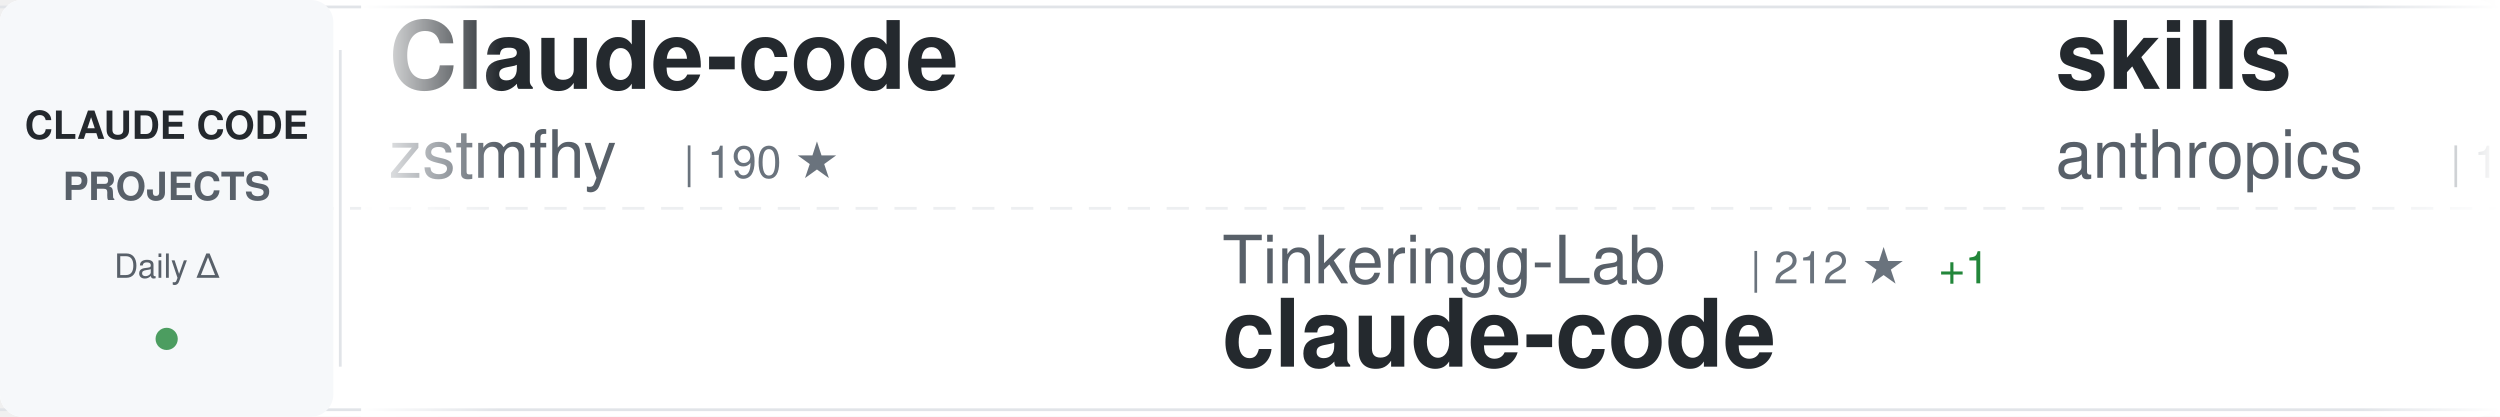
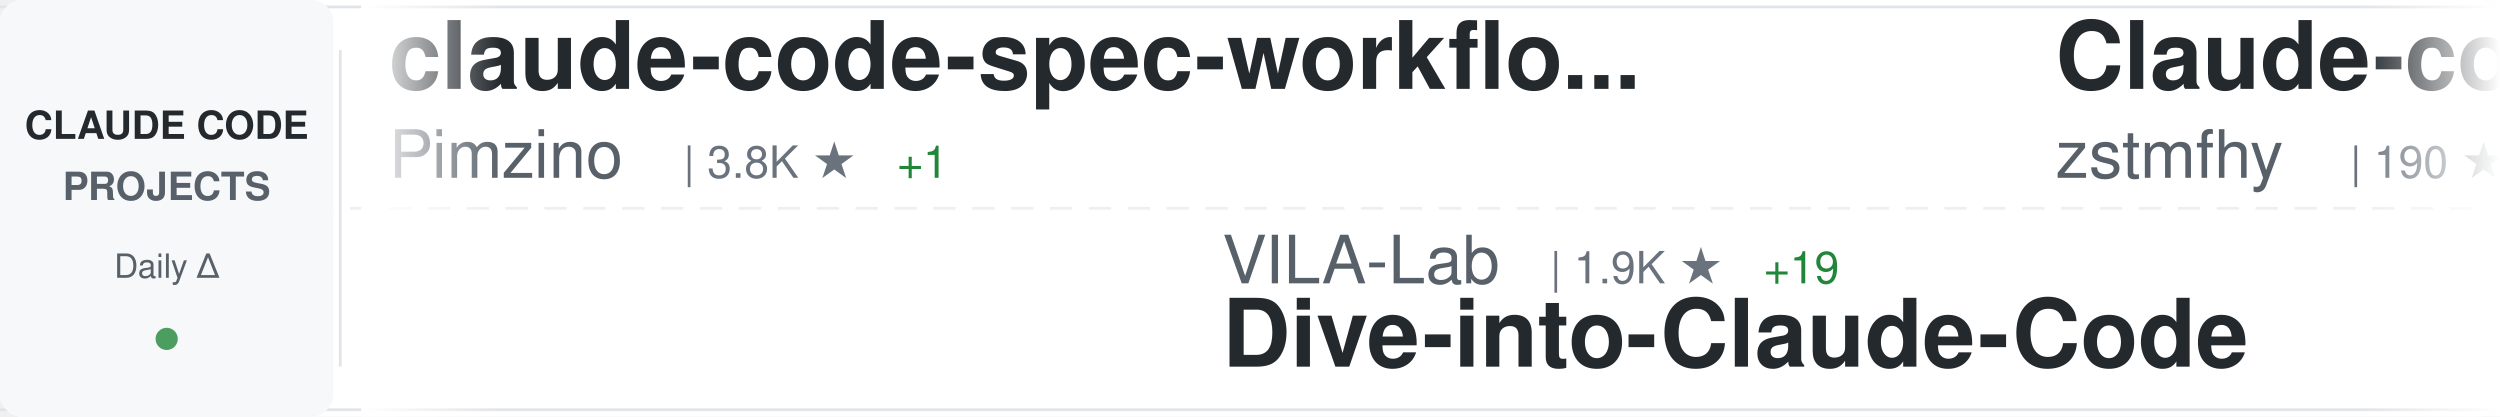
<svg xmlns="http://www.w3.org/2000/svg" width="900" height="150">
  <defs>
    <linearGradient id="awesomeLeftFade" x1="0%" y1="0%" x2="100%" y2="0%">
      <stop offset="0%" style="stop-color:#ffffff;stop-opacity:1" />
      <stop offset="100%" style="stop-color:#ffffff;stop-opacity:0" />
    </linearGradient>
    <linearGradient id="awesomeRightFade" x1="0%" y1="0%" x2="100%" y2="0%">
      <stop offset="0%" style="stop-color:#ffffff;stop-opacity:0" />
      <stop offset="100%" style="stop-color:#ffffff;stop-opacity:1" />
    </linearGradient>
  </defs>
  <rect width="900" height="150" fill="#ffffff" rx="8" />
  <rect x="0" y="2" width="900" height="1" fill="#e1e4e8" />
  <rect x="0" y="147" width="900" height="1" fill="#e1e4e8" />
  <line x1="0" y1="75" x2="900" y2="75" stroke="#e1e4e8" stroke-width="1" stroke-dasharray="8 6" opacity="0.6" />
  <rect x="0" y="0" width="120" height="150" fill="#f6f8fa" rx="8" />
  <text x="60" y="50" font-family="-apple-system, BlinkMacSystemFont, 'Segoe UI', Helvetica, Arial, sans-serif" font-size="14" font-weight="600" fill="#24292e" text-anchor="middle">CLAUDE CODE</text>
  <text x="60" y="72" font-family="-apple-system, BlinkMacSystemFont, 'Segoe UI', Helvetica, Arial, sans-serif" font-size="14" font-weight="600" fill="#586069" text-anchor="middle">PROJECTS</text>
  <text x="60" y="100" font-family="-apple-system, BlinkMacSystemFont, 'Segoe UI', Helvetica, Arial, sans-serif" font-size="12" font-weight="500" fill="#586069" text-anchor="middle">Daily Δ</text>
  <circle cx="60" cy="122" r="4" fill="#22863a" opacity="0.8" />
  <rect x="122" y="18" width="1" height="114" fill="#e1e4e8" />
  <clipPath id="awesomeTickerClip">
    <rect x="130" y="0" width="770" height="150" />
  </clipPath>
  <g clip-path="url(#awesomeTickerClip)">
    <g id="awesomeTickerItems">
      <animateTransform attributeName="transform" attributeType="XML" type="translate" from="0 0" to="-3000 0" dur="54s" repeatCount="indefinite" />
      <g transform="translate(0, 0)">
+         <text x="140" y="32" font-family="-apple-system, BlinkMacSystemFont, 'Segoe UI', Helvetica, Arial, sans-serif" font-size="34" font-weight="600" fill="#24292e">claude-code-spec-workflo...</text>
+         <text x="140" y="64" font-family="-apple-system, BlinkMacSystemFont, 'Segoe UI', Helvetica, Arial, sans-serif" font-size="24" font-weight="400" fill="#586069">Pimzino</text>
+         <text x="246" y="64" font-family="-apple-system, BlinkMacSystemFont, 'Segoe UI', Helvetica, Arial, sans-serif" font-size="16" font-weight="500" fill="#6a737d">| 3.8K ★</text>
+         <text x="323" y="64" font-family="-apple-system, BlinkMacSystemFont, 'Segoe UI', Helvetica, Arial, sans-serif" font-size="16" font-weight="500" fill="#22863a"> +1</text>
+       </g>
+       <g transform="translate(300, 0)">
+         <text x="140" y="102" font-family="-apple-system, BlinkMacSystemFont, 'Segoe UI', Helvetica, Arial, sans-serif" font-size="24" font-weight="400" fill="#586069">VILA-Lab</text>
+         <text x="258" y="102" font-family="-apple-system, BlinkMacSystemFont, 'Segoe UI', Helvetica, Arial, sans-serif" font-size="16" font-weight="500" fill="#6a737d">| 1.9K ★</text>
+         <text x="335" y="102" font-family="-apple-system, BlinkMacSystemFont, 'Segoe UI', Helvetica, Arial, sans-serif" font-size="16" font-weight="500" fill="#22863a"> +19</text>
+         <text x="140" y="132" font-family="-apple-system, BlinkMacSystemFont, 'Segoe UI', Helvetica, Arial, sans-serif" font-size="34" font-weight="600" fill="#24292e">Dive-into-Claude-Code</text>
+       </g>
+       <g transform="translate(600, 0)">
        <text x="140" y="32" font-family="-apple-system, BlinkMacSystemFont, 'Segoe UI', Helvetica, Arial, sans-serif" font-size="34" font-weight="600" fill="#24292e">Claude-code</text>
        <text x="140" y="64" font-family="-apple-system, BlinkMacSystemFont, 'Segoe UI', Helvetica, Arial, sans-serif" font-size="24" font-weight="400" fill="#586069">zstmfhy</text>
        <text x="246" y="64" font-family="-apple-system, BlinkMacSystemFont, 'Segoe UI', Helvetica, Arial, sans-serif" font-size="16" font-weight="500" fill="#6a737d">| 190 ★</text>
      </g>
-       <g transform="translate(300, 0)">
-         <text x="140" y="102" font-family="-apple-system, BlinkMacSystemFont, 'Segoe UI', Helvetica, Arial, sans-serif" font-size="24" font-weight="400" fill="#586069">Tinkeringg-Lab</text>
-         <text x="330" y="102" font-family="-apple-system, BlinkMacSystemFont, 'Segoe UI', Helvetica, Arial, sans-serif" font-size="16" font-weight="500" fill="#6a737d">| 212 ★</text>
-         <text x="398" y="102" font-family="-apple-system, BlinkMacSystemFont, 'Segoe UI', Helvetica, Arial, sans-serif" font-size="16" font-weight="500" fill="#22863a"> +1</text>
-         <text x="140" y="132" font-family="-apple-system, BlinkMacSystemFont, 'Segoe UI', Helvetica, Arial, sans-serif" font-size="34" font-weight="600" fill="#24292e">claude-code</text>
-       </g>
-       <g transform="translate(600, 0)">
-         <text x="140" y="32" font-family="-apple-system, BlinkMacSystemFont, 'Segoe UI', Helvetica, Arial, sans-serif" font-size="34" font-weight="600" fill="#24292e">skills</text>
-         <text x="140" y="64" font-family="-apple-system, BlinkMacSystemFont, 'Segoe UI', Helvetica, Arial, sans-serif" font-size="24" font-weight="400" fill="#586069">anthropics</text>
-         <text x="282" y="64" font-family="-apple-system, BlinkMacSystemFont, 'Segoe UI', Helvetica, Arial, sans-serif" font-size="16" font-weight="500" fill="#6a737d">| 160.4K ★</text>
-         <text x="377" y="64" font-family="-apple-system, BlinkMacSystemFont, 'Segoe UI', Helvetica, Arial, sans-serif" font-size="16" font-weight="500" fill="#22863a"> +248</text>
-       </g>
      <g transform="translate(900, 0)">
-         <text x="140" y="102" font-family="-apple-system, BlinkMacSystemFont, 'Segoe UI', Helvetica, Arial, sans-serif" font-size="24" font-weight="400" fill="#586069">anthropics</text>
-         <text x="282" y="102" font-family="-apple-system, BlinkMacSystemFont, 'Segoe UI', Helvetica, Arial, sans-serif" font-size="16" font-weight="500" fill="#6a737d">| 5.5K ★</text>
-         <text x="359" y="102" font-family="-apple-system, BlinkMacSystemFont, 'Segoe UI', Helvetica, Arial, sans-serif" font-size="16" font-weight="500" fill="#22863a"> +4</text>
-         <text x="140" y="132" font-family="-apple-system, BlinkMacSystemFont, 'Segoe UI', Helvetica, Arial, sans-serif" font-size="34" font-weight="600" fill="#24292e">claude-code-security-rev...</text>
+         <text x="140" y="102" font-family="-apple-system, BlinkMacSystemFont, 'Segoe UI', Helvetica, Arial, sans-serif" font-size="24" font-weight="400" fill="#586069">affaan-m</text>
+         <text x="258" y="102" font-family="-apple-system, BlinkMacSystemFont, 'Segoe UI', Helvetica, Arial, sans-serif" font-size="16" font-weight="500" fill="#6a737d">| 228.7K ★</text>
+         <text x="353" y="102" font-family="-apple-system, BlinkMacSystemFont, 'Segoe UI', Helvetica, Arial, sans-serif" font-size="16" font-weight="500" fill="#22863a"> +379</text>
+         <text x="140" y="132" font-family="-apple-system, BlinkMacSystemFont, 'Segoe UI', Helvetica, Arial, sans-serif" font-size="34" font-weight="600" fill="#24292e">ECC</text>
      </g>
      <g transform="translate(1200, 0)">
-         <text x="140" y="32" font-family="-apple-system, BlinkMacSystemFont, 'Segoe UI', Helvetica, Arial, sans-serif" font-size="34" font-weight="600" fill="#24292e">claude-code-book</text>
-         <text x="140" y="64" font-family="-apple-system, BlinkMacSystemFont, 'Segoe UI', Helvetica, Arial, sans-serif" font-size="24" font-weight="400" fill="#586069">lintsinghua</text>
-         <text x="294" y="64" font-family="-apple-system, BlinkMacSystemFont, 'Segoe UI', Helvetica, Arial, sans-serif" font-size="16" font-weight="500" fill="#6a737d">| 3.9K ★</text>
-         <text x="371" y="64" font-family="-apple-system, BlinkMacSystemFont, 'Segoe UI', Helvetica, Arial, sans-serif" font-size="16" font-weight="500" fill="#22863a"> +3</text>
+         <text x="140" y="32" font-family="-apple-system, BlinkMacSystemFont, 'Segoe UI', Helvetica, Arial, sans-serif" font-size="34" font-weight="600" fill="#24292e">ClaudeCode</text>
+         <text x="140" y="64" font-family="-apple-system, BlinkMacSystemFont, 'Segoe UI', Helvetica, Arial, sans-serif" font-size="24" font-weight="400" fill="#586069">guanshan</text>
+         <text x="258" y="64" font-family="-apple-system, BlinkMacSystemFont, 'Segoe UI', Helvetica, Arial, sans-serif" font-size="16" font-weight="500" fill="#6a737d">| 61 ★</text>
      </g>
      <g transform="translate(1500, 0)">
-         <text x="140" y="102" font-family="-apple-system, BlinkMacSystemFont, 'Segoe UI', Helvetica, Arial, sans-serif" font-size="24" font-weight="400" fill="#586069">tanbiralam</text>
-         <text x="282" y="102" font-family="-apple-system, BlinkMacSystemFont, 'Segoe UI', Helvetica, Arial, sans-serif" font-size="16" font-weight="500" fill="#6a737d">| 2.0K ★</text>
-         <text x="359" y="102" font-family="-apple-system, BlinkMacSystemFont, 'Segoe UI', Helvetica, Arial, sans-serif" font-size="16" font-weight="500" fill="#22863a"> +2</text>
-         <text x="140" y="132" font-family="-apple-system, BlinkMacSystemFont, 'Segoe UI', Helvetica, Arial, sans-serif" font-size="34" font-weight="600" fill="#24292e">claude-code</text>
+         <text x="140" y="102" font-family="-apple-system, BlinkMacSystemFont, 'Segoe UI', Helvetica, Arial, sans-serif" font-size="24" font-weight="400" fill="#586069">carlvellotti</text>
+         <text x="306" y="102" font-family="-apple-system, BlinkMacSystemFont, 'Segoe UI', Helvetica, Arial, sans-serif" font-size="16" font-weight="500" fill="#6a737d">| 2.1K ★</text>
+         <text x="140" y="132" font-family="-apple-system, BlinkMacSystemFont, 'Segoe UI', Helvetica, Arial, sans-serif" font-size="34" font-weight="600" fill="#24292e">claude-code-pm-course</text>
      </g>
      <g transform="translate(1800, 0)">
-         <text x="140" y="32" font-family="-apple-system, BlinkMacSystemFont, 'Segoe UI', Helvetica, Arial, sans-serif" font-size="34" font-weight="600" fill="#24292e">claude-code-sourcemap</text>
-         <text x="140" y="64" font-family="-apple-system, BlinkMacSystemFont, 'Segoe UI', Helvetica, Arial, sans-serif" font-size="24" font-weight="400" fill="#586069">ChinaSiro</text>
-         <text x="270" y="64" font-family="-apple-system, BlinkMacSystemFont, 'Segoe UI', Helvetica, Arial, sans-serif" font-size="16" font-weight="500" fill="#6a737d">| 9.5K ★</text>
-         <text x="347" y="64" font-family="-apple-system, BlinkMacSystemFont, 'Segoe UI', Helvetica, Arial, sans-serif" font-size="16" font-weight="500" fill="#22863a"> +4</text>
+         <text x="140" y="32" font-family="-apple-system, BlinkMacSystemFont, 'Segoe UI', Helvetica, Arial, sans-serif" font-size="34" font-weight="600" fill="#24292e">claude-code-ultimate-gui...</text>
+         <text x="140" y="64" font-family="-apple-system, BlinkMacSystemFont, 'Segoe UI', Helvetica, Arial, sans-serif" font-size="24" font-weight="400" fill="#586069">FlorianBruniaux</text>
+         <text x="342" y="64" font-family="-apple-system, BlinkMacSystemFont, 'Segoe UI', Helvetica, Arial, sans-serif" font-size="16" font-weight="500" fill="#6a737d">| 5.4K ★</text>
+         <text x="419" y="64" font-family="-apple-system, BlinkMacSystemFont, 'Segoe UI', Helvetica, Arial, sans-serif" font-size="16" font-weight="500" fill="#22863a"> +10</text>
      </g>
      <g transform="translate(2100, 0)">
-         <text x="140" y="102" font-family="-apple-system, BlinkMacSystemFont, 'Segoe UI', Helvetica, Arial, sans-serif" font-size="24" font-weight="400" fill="#586069">ChrisWiles</text>
-         <text x="282" y="102" font-family="-apple-system, BlinkMacSystemFont, 'Segoe UI', Helvetica, Arial, sans-serif" font-size="16" font-weight="500" fill="#6a737d">| 6.0K ★</text>
-         <text x="359" y="102" font-family="-apple-system, BlinkMacSystemFont, 'Segoe UI', Helvetica, Arial, sans-serif" font-size="16" font-weight="500" fill="#22863a"> +1</text>
-         <text x="140" y="132" font-family="-apple-system, BlinkMacSystemFont, 'Segoe UI', Helvetica, Arial, sans-serif" font-size="34" font-weight="600" fill="#24292e">claude-code-showcase</text>
+         <text x="140" y="102" font-family="-apple-system, BlinkMacSystemFont, 'Segoe UI', Helvetica, Arial, sans-serif" font-size="24" font-weight="400" fill="#586069">repowise-dev</text>
+         <text x="306" y="102" font-family="-apple-system, BlinkMacSystemFont, 'Segoe UI', Helvetica, Arial, sans-serif" font-size="16" font-weight="500" fill="#6a737d">| 1.2K ★</text>
+         <text x="383" y="102" font-family="-apple-system, BlinkMacSystemFont, 'Segoe UI', Helvetica, Arial, sans-serif" font-size="16" font-weight="500" fill="#22863a"> +1</text>
+         <text x="140" y="132" font-family="-apple-system, BlinkMacSystemFont, 'Segoe UI', Helvetica, Arial, sans-serif" font-size="34" font-weight="600" fill="#24292e">claude-code-prompts</text>
      </g>
      <g transform="translate(2400, 0)">
-         <text x="140" y="32" font-family="-apple-system, BlinkMacSystemFont, 'Segoe UI', Helvetica, Arial, sans-serif" font-size="34" font-weight="600" fill="#24292e">claude-code</text>
-         <text x="140" y="64" font-family="-apple-system, BlinkMacSystemFont, 'Segoe UI', Helvetica, Arial, sans-serif" font-size="24" font-weight="400" fill="#586069">mehmoodosman</text>
-         <text x="306" y="64" font-family="-apple-system, BlinkMacSystemFont, 'Segoe UI', Helvetica, Arial, sans-serif" font-size="16" font-weight="500" fill="#6a737d">| 170 ★</text>
+         <text x="140" y="32" font-family="-apple-system, BlinkMacSystemFont, 'Segoe UI', Helvetica, Arial, sans-serif" font-size="34" font-weight="600" fill="#24292e">Open-ClaudeCode</text>
+         <text x="140" y="64" font-family="-apple-system, BlinkMacSystemFont, 'Segoe UI', Helvetica, Arial, sans-serif" font-size="24" font-weight="400" fill="#586069">LING71671</text>
+         <text x="270" y="64" font-family="-apple-system, BlinkMacSystemFont, 'Segoe UI', Helvetica, Arial, sans-serif" font-size="16" font-weight="500" fill="#6a737d">| 914 ★</text>
+         <text x="338" y="64" font-family="-apple-system, BlinkMacSystemFont, 'Segoe UI', Helvetica, Arial, sans-serif" font-size="16" font-weight="500" fill="#22863a"> +1</text>
      </g>
      <g transform="translate(2700, 0)">
-         <text x="140" y="102" font-family="-apple-system, BlinkMacSystemFont, 'Segoe UI', Helvetica, Arial, sans-serif" font-size="24" font-weight="400" fill="#586069">liuup</text>
-         <text x="222" y="102" font-family="-apple-system, BlinkMacSystemFont, 'Segoe UI', Helvetica, Arial, sans-serif" font-size="16" font-weight="500" fill="#6a737d">| 3.5K ★</text>
-         <text x="299" y="102" font-family="-apple-system, BlinkMacSystemFont, 'Segoe UI', Helvetica, Arial, sans-serif" font-size="16" font-weight="500" fill="#22863a"> +5</text>
-         <text x="140" y="132" font-family="-apple-system, BlinkMacSystemFont, 'Segoe UI', Helvetica, Arial, sans-serif" font-size="34" font-weight="600" fill="#24292e">claude-code-analysis</text>
+         <text x="140" y="102" font-family="-apple-system, BlinkMacSystemFont, 'Segoe UI', Helvetica, Arial, sans-serif" font-size="24" font-weight="400" fill="#586069">alirezarezvani</text>
+         <text x="330" y="102" font-family="-apple-system, BlinkMacSystemFont, 'Segoe UI', Helvetica, Arial, sans-serif" font-size="16" font-weight="500" fill="#6a737d">| 22.3K ★</text>
+         <text x="416" y="102" font-family="-apple-system, BlinkMacSystemFont, 'Segoe UI', Helvetica, Arial, sans-serif" font-size="16" font-weight="500" fill="#22863a"> +132</text>
+         <text x="140" y="132" font-family="-apple-system, BlinkMacSystemFont, 'Segoe UI', Helvetica, Arial, sans-serif" font-size="34" font-weight="600" fill="#24292e">claude-skills</text>
      </g>
      <g transform="translate(3000, 0)">
+         <text x="140" y="32" font-family="-apple-system, BlinkMacSystemFont, 'Segoe UI', Helvetica, Arial, sans-serif" font-size="34" font-weight="600" fill="#24292e">claude-code-spec-workflo...</text>
+         <text x="140" y="64" font-family="-apple-system, BlinkMacSystemFont, 'Segoe UI', Helvetica, Arial, sans-serif" font-size="24" font-weight="400" fill="#586069">Pimzino</text>
+         <text x="246" y="64" font-family="-apple-system, BlinkMacSystemFont, 'Segoe UI', Helvetica, Arial, sans-serif" font-size="16" font-weight="500" fill="#6a737d">| 3.8K ★</text>
+         <text x="323" y="64" font-family="-apple-system, BlinkMacSystemFont, 'Segoe UI', Helvetica, Arial, sans-serif" font-size="16" font-weight="500" fill="#22863a"> +1</text>
+       </g>
+       <g transform="translate(3300, 0)">
+         <text x="140" y="102" font-family="-apple-system, BlinkMacSystemFont, 'Segoe UI', Helvetica, Arial, sans-serif" font-size="24" font-weight="400" fill="#586069">VILA-Lab</text>
+         <text x="258" y="102" font-family="-apple-system, BlinkMacSystemFont, 'Segoe UI', Helvetica, Arial, sans-serif" font-size="16" font-weight="500" fill="#6a737d">| 1.9K ★</text>
+         <text x="335" y="102" font-family="-apple-system, BlinkMacSystemFont, 'Segoe UI', Helvetica, Arial, sans-serif" font-size="16" font-weight="500" fill="#22863a"> +19</text>
+         <text x="140" y="132" font-family="-apple-system, BlinkMacSystemFont, 'Segoe UI', Helvetica, Arial, sans-serif" font-size="34" font-weight="600" fill="#24292e">Dive-into-Claude-Code</text>
+       </g>
+       <g transform="translate(3600, 0)">
        <text x="140" y="32" font-family="-apple-system, BlinkMacSystemFont, 'Segoe UI', Helvetica, Arial, sans-serif" font-size="34" font-weight="600" fill="#24292e">Claude-code</text>
        <text x="140" y="64" font-family="-apple-system, BlinkMacSystemFont, 'Segoe UI', Helvetica, Arial, sans-serif" font-size="24" font-weight="400" fill="#586069">zstmfhy</text>
        <text x="246" y="64" font-family="-apple-system, BlinkMacSystemFont, 'Segoe UI', Helvetica, Arial, sans-serif" font-size="16" font-weight="500" fill="#6a737d">| 190 ★</text>
      </g>
-       <g transform="translate(3300, 0)">
-         <text x="140" y="102" font-family="-apple-system, BlinkMacSystemFont, 'Segoe UI', Helvetica, Arial, sans-serif" font-size="24" font-weight="400" fill="#586069">Tinkeringg-Lab</text>
-         <text x="330" y="102" font-family="-apple-system, BlinkMacSystemFont, 'Segoe UI', Helvetica, Arial, sans-serif" font-size="16" font-weight="500" fill="#6a737d">| 212 ★</text>
-         <text x="398" y="102" font-family="-apple-system, BlinkMacSystemFont, 'Segoe UI', Helvetica, Arial, sans-serif" font-size="16" font-weight="500" fill="#22863a"> +1</text>
-         <text x="140" y="132" font-family="-apple-system, BlinkMacSystemFont, 'Segoe UI', Helvetica, Arial, sans-serif" font-size="34" font-weight="600" fill="#24292e">claude-code</text>
-       </g>
-       <g transform="translate(3600, 0)">
-         <text x="140" y="32" font-family="-apple-system, BlinkMacSystemFont, 'Segoe UI', Helvetica, Arial, sans-serif" font-size="34" font-weight="600" fill="#24292e">skills</text>
-         <text x="140" y="64" font-family="-apple-system, BlinkMacSystemFont, 'Segoe UI', Helvetica, Arial, sans-serif" font-size="24" font-weight="400" fill="#586069">anthropics</text>
-         <text x="282" y="64" font-family="-apple-system, BlinkMacSystemFont, 'Segoe UI', Helvetica, Arial, sans-serif" font-size="16" font-weight="500" fill="#6a737d">| 160.4K ★</text>
-         <text x="377" y="64" font-family="-apple-system, BlinkMacSystemFont, 'Segoe UI', Helvetica, Arial, sans-serif" font-size="16" font-weight="500" fill="#22863a"> +248</text>
-       </g>
      <g transform="translate(3900, 0)">
-         <text x="140" y="102" font-family="-apple-system, BlinkMacSystemFont, 'Segoe UI', Helvetica, Arial, sans-serif" font-size="24" font-weight="400" fill="#586069">anthropics</text>
-         <text x="282" y="102" font-family="-apple-system, BlinkMacSystemFont, 'Segoe UI', Helvetica, Arial, sans-serif" font-size="16" font-weight="500" fill="#6a737d">| 5.5K ★</text>
-         <text x="359" y="102" font-family="-apple-system, BlinkMacSystemFont, 'Segoe UI', Helvetica, Arial, sans-serif" font-size="16" font-weight="500" fill="#22863a"> +4</text>
-         <text x="140" y="132" font-family="-apple-system, BlinkMacSystemFont, 'Segoe UI', Helvetica, Arial, sans-serif" font-size="34" font-weight="600" fill="#24292e">claude-code-security-rev...</text>
+         <text x="140" y="102" font-family="-apple-system, BlinkMacSystemFont, 'Segoe UI', Helvetica, Arial, sans-serif" font-size="24" font-weight="400" fill="#586069">affaan-m</text>
+         <text x="258" y="102" font-family="-apple-system, BlinkMacSystemFont, 'Segoe UI', Helvetica, Arial, sans-serif" font-size="16" font-weight="500" fill="#6a737d">| 228.7K ★</text>
+         <text x="353" y="102" font-family="-apple-system, BlinkMacSystemFont, 'Segoe UI', Helvetica, Arial, sans-serif" font-size="16" font-weight="500" fill="#22863a"> +379</text>
+         <text x="140" y="132" font-family="-apple-system, BlinkMacSystemFont, 'Segoe UI', Helvetica, Arial, sans-serif" font-size="34" font-weight="600" fill="#24292e">ECC</text>
      </g>
    </g>
  </g>
  <rect x="130" y="0" width="50" height="150" fill="url(#awesomeLeftFade)" />
  <rect x="850" y="0" width="50" height="150" fill="url(#awesomeRightFade)" />
</svg>
